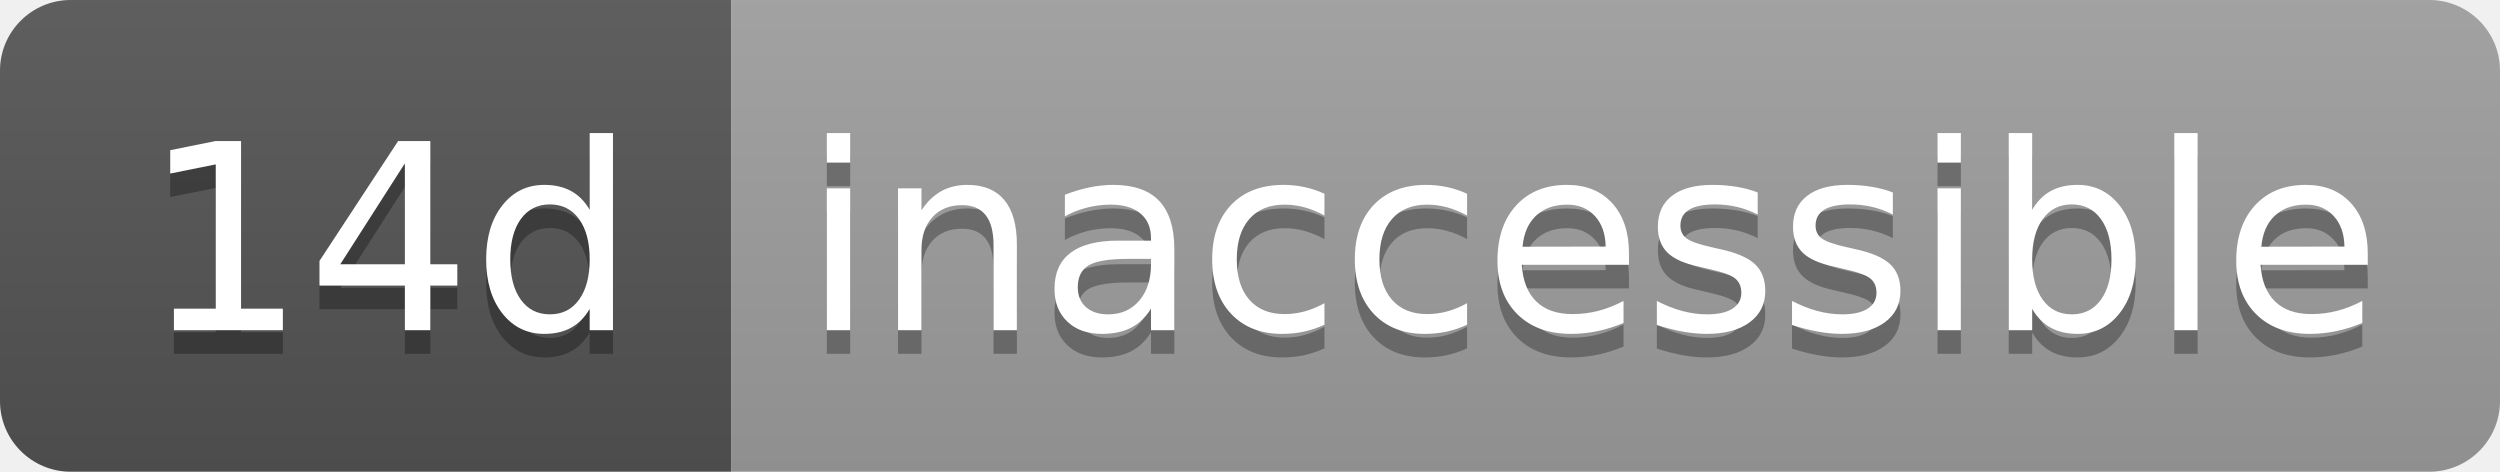
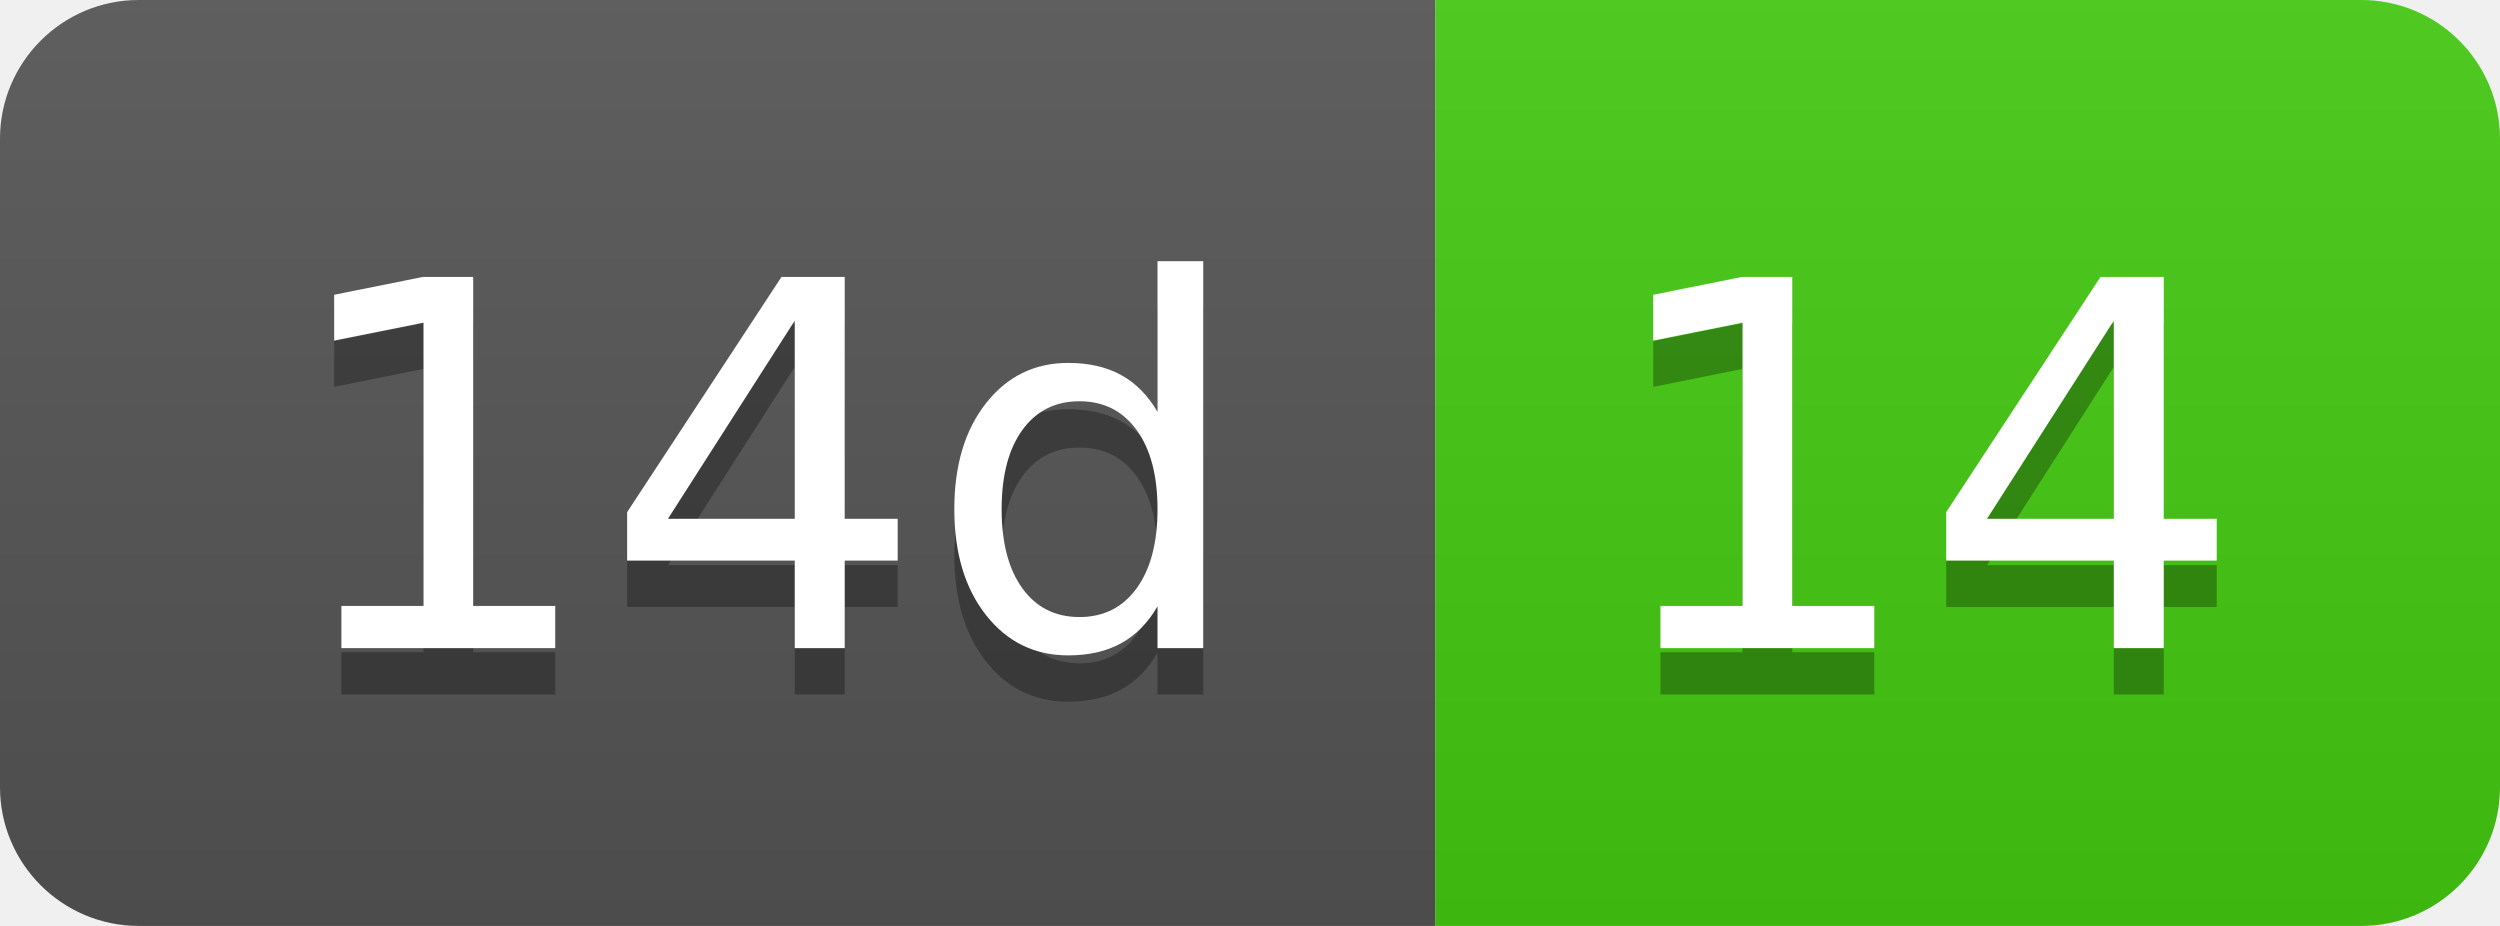
- <svg xmlns="http://www.w3.org/2000/svg" width="106" height="20" role="img" aria-label="14d: inaccessible">
+ <svg xmlns="http://www.w3.org/2000/svg" width="54" height="20" role="img" aria-label="14d: 14">
  <linearGradient id="s" x2="0" y2="100%">
    <stop offset="0" stop-color="#bbb" stop-opacity=".1" />
    <stop offset="1" stop-opacity=".1" />
  </linearGradient>
  <clipPath id="r">
-     <rect width="106" height="20" rx="3" fill="#fff" />
+     <rect width="54" height="20" rx="3" fill="#fff" />
  </clipPath>
  <g clip-path="url(#r)">
    <rect width="31" height="20" fill="#555" />
-     <rect x="31" width="75" height="20" fill="#9f9f9f" />
-     <rect width="106" height="20" fill="url(#s)" />
+     <rect x="31" width="23" height="20" fill="#4c1" />
+     <rect width="54" height="20" fill="url(#s)" />
  </g>
  <g fill="#fff" text-anchor="middle" font-family="Verdana,Geneva,DejaVu Sans,sans-serif" text-rendering="geometricPrecision" font-size="110">
    <text aria-hidden="true" x="165" y="150" fill="#010101" fill-opacity=".3" transform="scale(.1)" textLength="210">14d</text>
    <text x="165" y="140" transform="scale(.1)" fill="#fff" textLength="210">14d</text>
-     <text aria-hidden="true" x="675" y="150" fill="#010101" fill-opacity=".3" transform="scale(.1)" textLength="650">inaccessible</text>
-     <text x="675" y="140" transform="scale(.1)" fill="#fff" textLength="650">inaccessible</text>
+     <text aria-hidden="true" x="415" y="150" fill="#010101" fill-opacity=".3" transform="scale(.1)" textLength="130">14</text>
+     <text x="415" y="140" transform="scale(.1)" fill="#fff" textLength="130">14</text>
  </g>
</svg>
